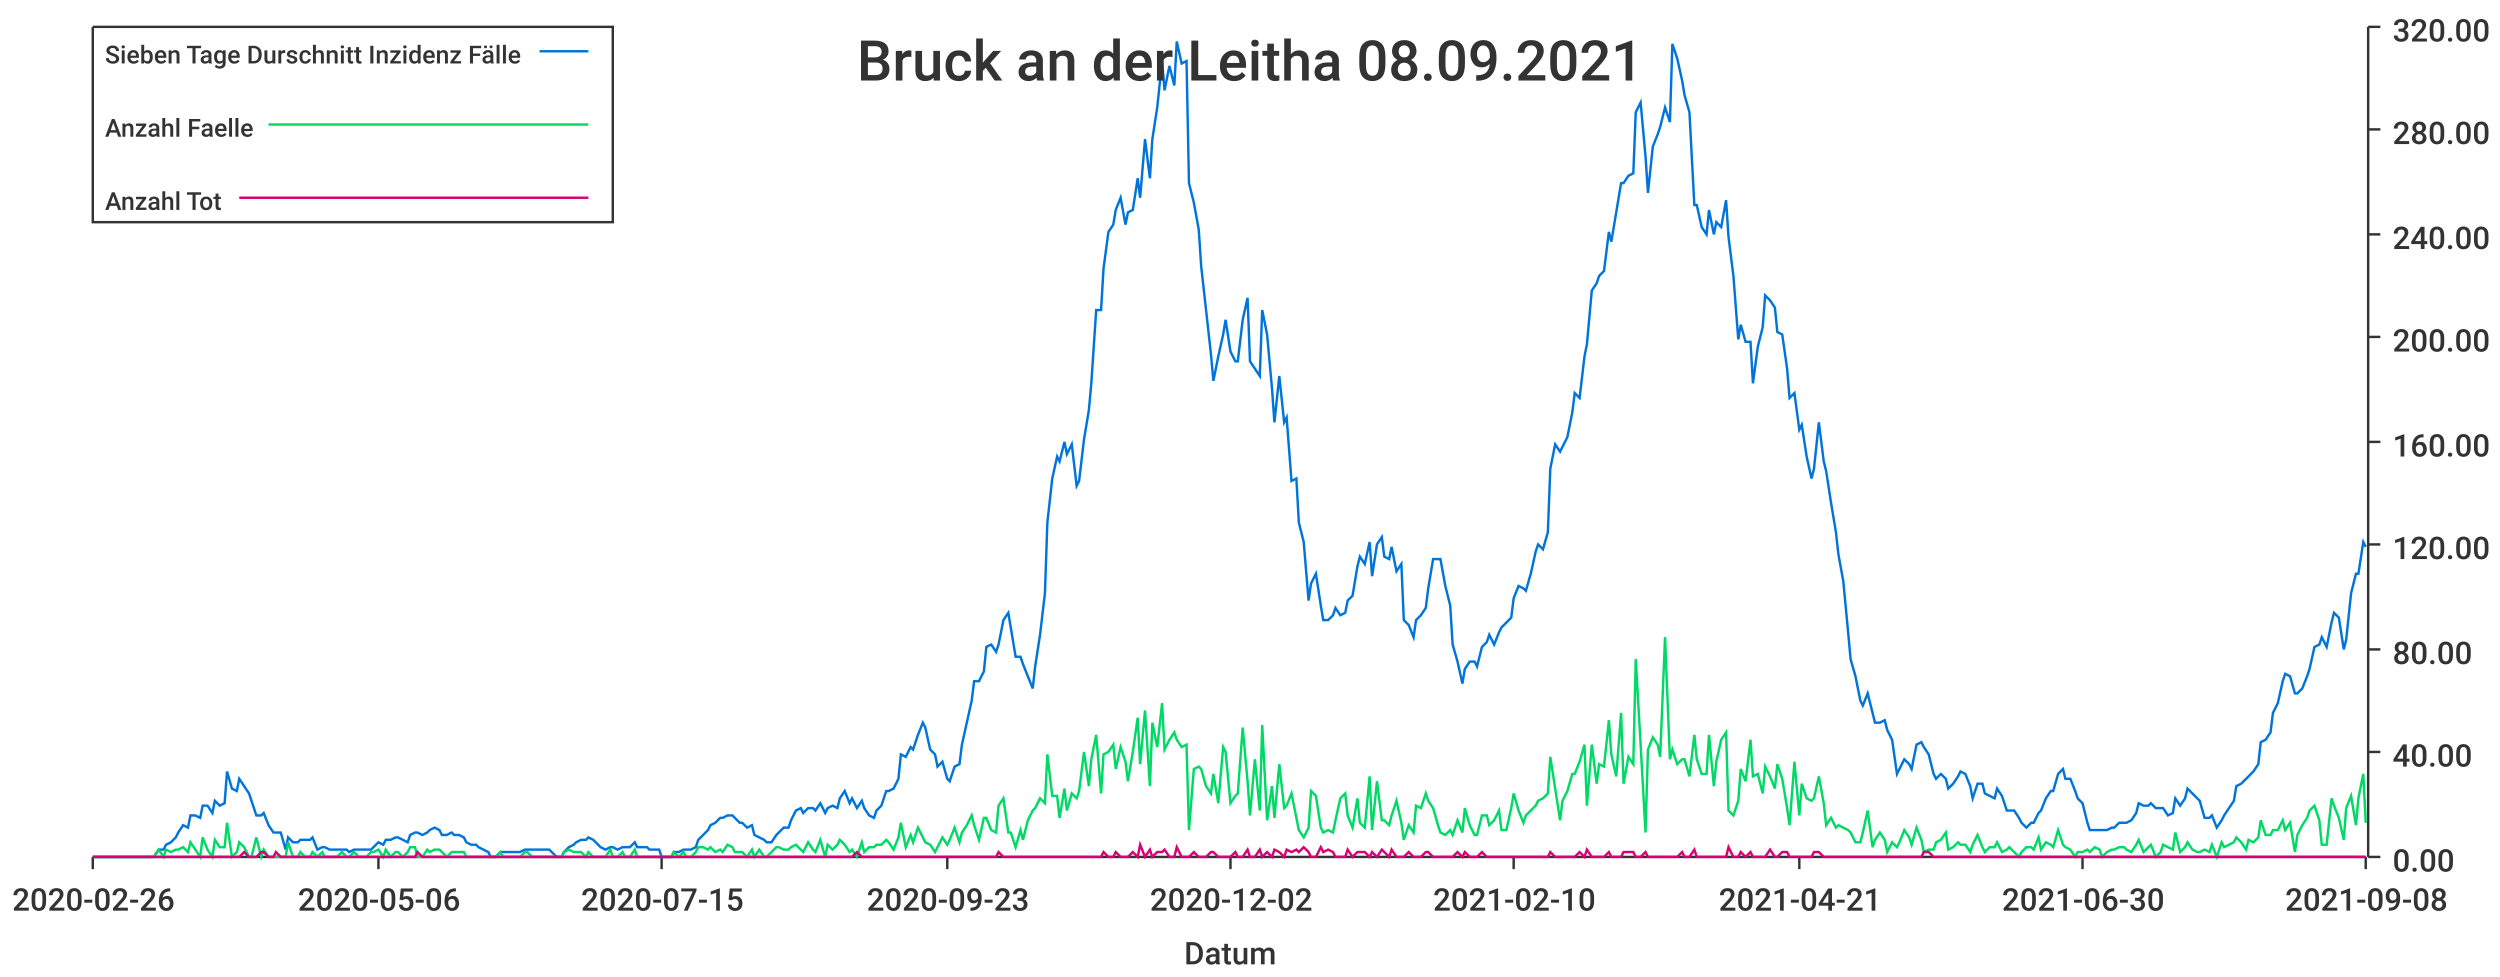
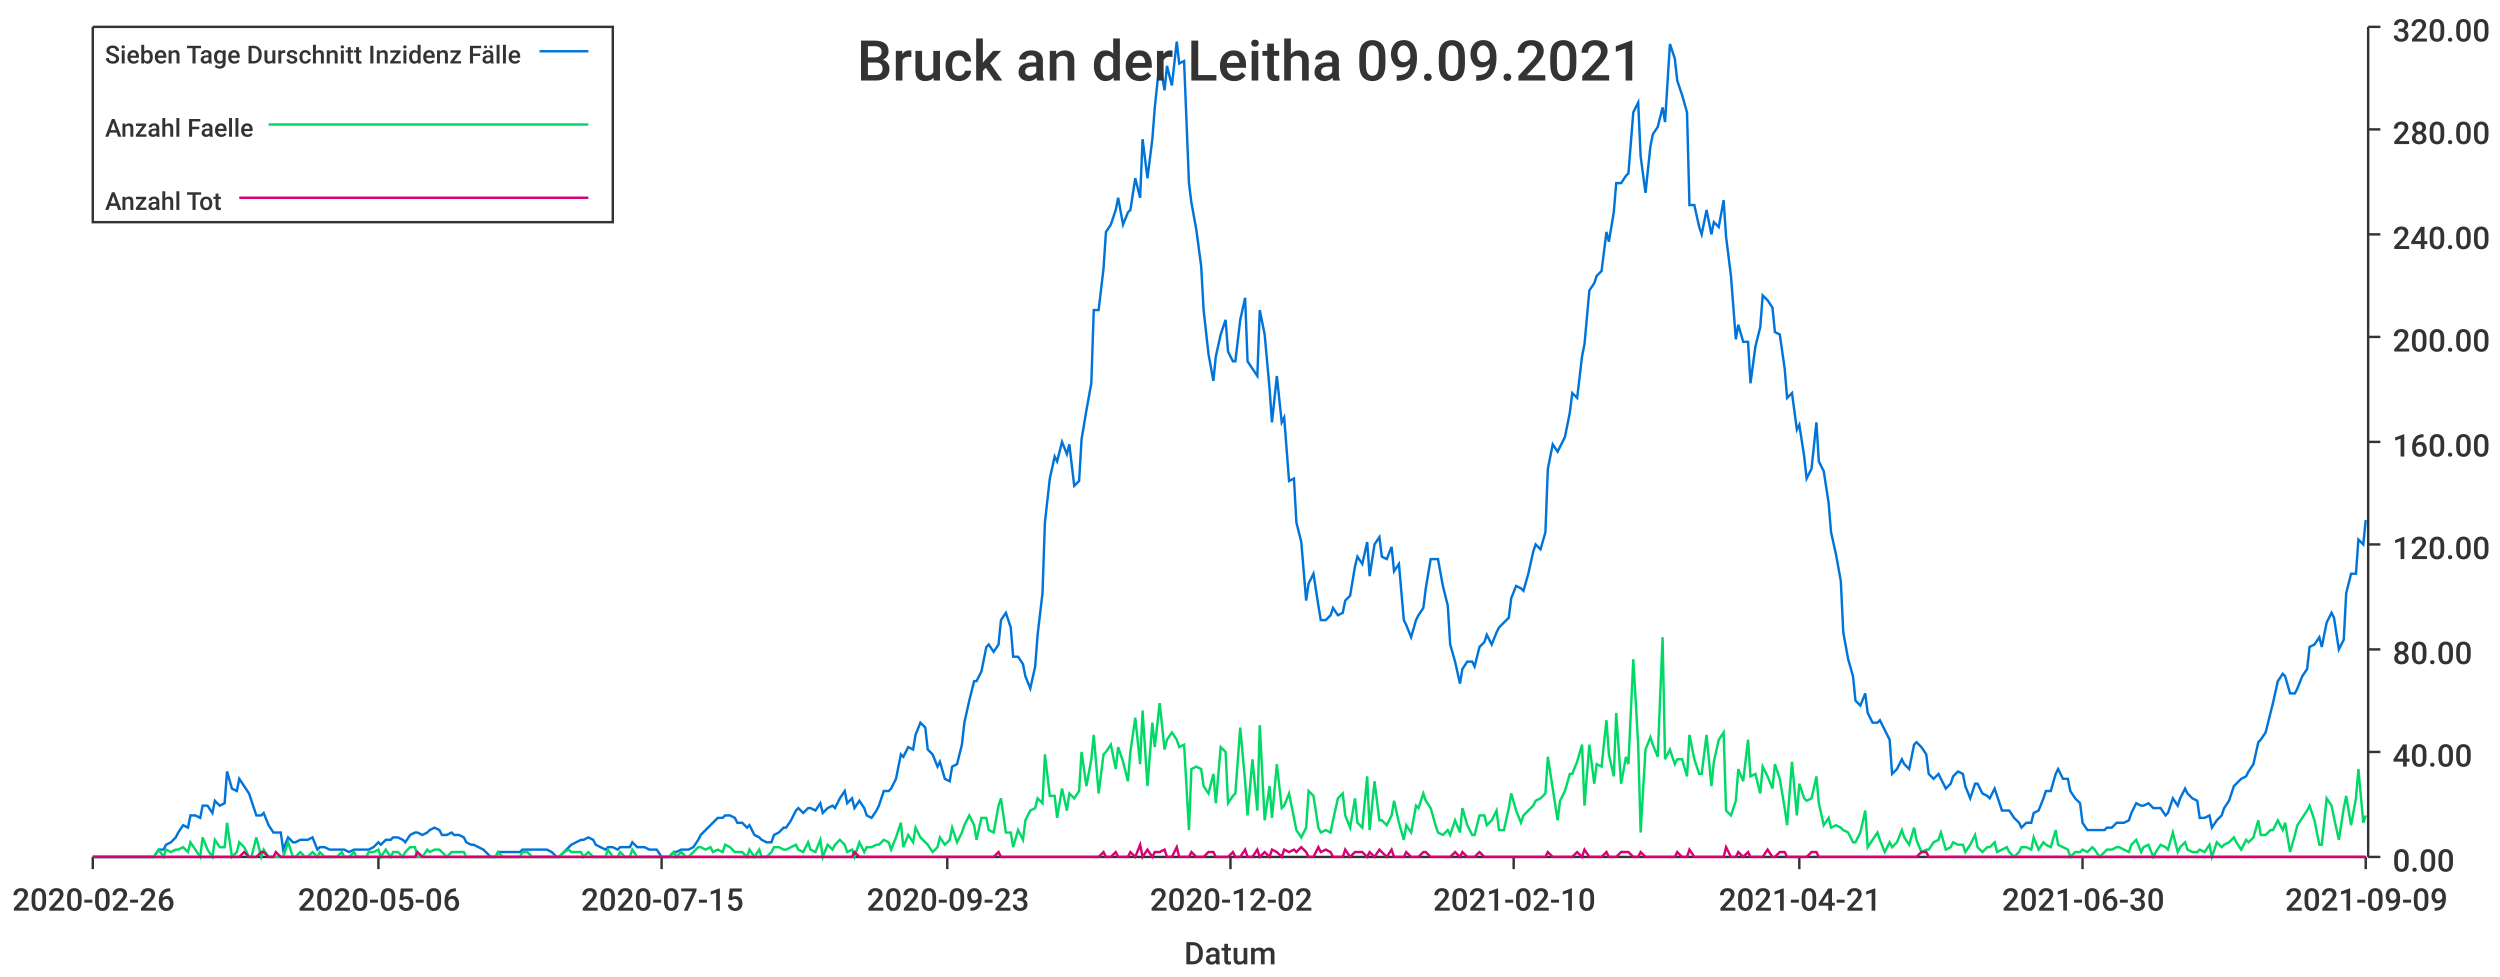
<svg xmlns="http://www.w3.org/2000/svg" width="1024" height="400">\n<path d="M 0 0 L 1024 0 L 1024 400 L 0 400 L 0 0" style="stroke-width:0;stroke:rgba(255,255,255,1.0);fill:rgba(255,255,255,1.0)" />
  <path d="M 38 11 L 969 11 L 969 351 L 38 351 L 38 11" style="stroke-width:0;stroke:rgba(255,255,255,1.0);fill:rgba(255,255,255,1.0)" />
  <path d="M 38 351 L 969 351" style="stroke-width:1;stroke:rgba(51,51,51,1.0);fill:none" />
  <path d="M 38 351 L 38 356" style="stroke-width:1;stroke:rgba(51,51,51,1.0);fill:none" />
  <text x="5" y="373" style="stroke-width:0;stroke:none;fill:rgba(51,51,51,1.0);font-size:12.8px;font-family:'Roboto Medium',sans-serif">2020-02-26</text>
  <path d="M 155 351 L 155 356" style="stroke-width:1;stroke:rgba(51,51,51,1.0);fill:none" />
  <text x="122" y="373" style="stroke-width:0;stroke:none;fill:rgba(51,51,51,1.0);font-size:12.8px;font-family:'Roboto Medium',sans-serif">2020-05-06</text>
  <path d="M 271 351 L 271 356" style="stroke-width:1;stroke:rgba(51,51,51,1.0);fill:none" />
  <text x="238" y="373" style="stroke-width:0;stroke:none;fill:rgba(51,51,51,1.0);font-size:12.8px;font-family:'Roboto Medium',sans-serif">2020-07-15</text>
  <path d="M 388 351 L 388 356" style="stroke-width:1;stroke:rgba(51,51,51,1.0);fill:none" />
  <text x="355" y="373" style="stroke-width:0;stroke:none;fill:rgba(51,51,51,1.0);font-size:12.8px;font-family:'Roboto Medium',sans-serif">2020-09-23</text>
  <path d="M 504 351 L 504 356" style="stroke-width:1;stroke:rgba(51,51,51,1.0);fill:none" />
  <text x="471" y="373" style="stroke-width:0;stroke:none;fill:rgba(51,51,51,1.0);font-size:12.8px;font-family:'Roboto Medium',sans-serif">2020-12-02</text>
  <path d="M 620 351 L 620 356" style="stroke-width:1;stroke:rgba(51,51,51,1.0);fill:none" />
  <text x="587" y="373" style="stroke-width:0;stroke:none;fill:rgba(51,51,51,1.0);font-size:12.8px;font-family:'Roboto Medium',sans-serif">2021-02-10</text>
  <path d="M 737 351 L 737 356" style="stroke-width:1;stroke:rgba(51,51,51,1.0);fill:none" />
  <text x="704" y="373" style="stroke-width:0;stroke:none;fill:rgba(51,51,51,1.0);font-size:12.8px;font-family:'Roboto Medium',sans-serif">2021-04-21</text>
  <path d="M 853 351 L 853 356" style="stroke-width:1;stroke:rgba(51,51,51,1.0);fill:none" />
  <text x="820" y="373" style="stroke-width:0;stroke:none;fill:rgba(51,51,51,1.0);font-size:12.8px;font-family:'Roboto Medium',sans-serif">2021-06-30</text>
  <path d="M 969 351 L 969 356" style="stroke-width:1;stroke:rgba(51,51,51,1.0);fill:none" />
-   <text x="936" y="373" style="stroke-width:0;stroke:none;fill:rgba(51,51,51,1.0);font-size:12.8px;font-family:'Roboto Medium',sans-serif">2021-09-08</text>
+   <text x="936" y="373" style="stroke-width:0;stroke:none;fill:rgba(51,51,51,1.0);font-size:12.8px;font-family:'Roboto Medium',sans-serif">2021-09-09</text>
  <text x="485" y="395" style="stroke-width:0;stroke:none;fill:rgba(51,51,51,1.0);font-size:12.8px;font-family:'Roboto Medium',sans-serif">Datum</text>
  <path d="M 970 351 L 970 11" style="stroke-width:1;stroke:rgba(51,51,51,1.0);fill:none" />
  <path d="M 970 351 L 975 351" style="stroke-width:1;stroke:rgba(51,51,51,1.0);fill:none" />
  <text x="980" y="357" style="stroke-width:0;stroke:none;fill:rgba(51,51,51,1.0);font-size:12.8px;font-family:'Roboto Medium',sans-serif">0.00</text>
  <path d="M 970 308 L 975 308" style="stroke-width:1;stroke:rgba(51,51,51,1.0);fill:none" />
  <text x="980" y="314" style="stroke-width:0;stroke:none;fill:rgba(51,51,51,1.0);font-size:12.8px;font-family:'Roboto Medium',sans-serif">40.00</text>
  <path d="M 970 266 L 975 266" style="stroke-width:1;stroke:rgba(51,51,51,1.0);fill:none" />
  <text x="980" y="272" style="stroke-width:0;stroke:none;fill:rgba(51,51,51,1.0);font-size:12.8px;font-family:'Roboto Medium',sans-serif">80.00</text>
  <path d="M 970 223 L 975 223" style="stroke-width:1;stroke:rgba(51,51,51,1.0);fill:none" />
  <text x="980" y="229" style="stroke-width:0;stroke:none;fill:rgba(51,51,51,1.0);font-size:12.8px;font-family:'Roboto Medium',sans-serif">120.00</text>
  <path d="M 970 181 L 975 181" style="stroke-width:1;stroke:rgba(51,51,51,1.0);fill:none" />
  <text x="980" y="187" style="stroke-width:0;stroke:none;fill:rgba(51,51,51,1.0);font-size:12.8px;font-family:'Roboto Medium',sans-serif">160.00</text>
  <path d="M 970 138 L 975 138" style="stroke-width:1;stroke:rgba(51,51,51,1.0);fill:none" />
  <text x="980" y="144" style="stroke-width:0;stroke:none;fill:rgba(51,51,51,1.0);font-size:12.8px;font-family:'Roboto Medium',sans-serif">200.00</text>
  <path d="M 970 96 L 975 96" style="stroke-width:1;stroke:rgba(51,51,51,1.0);fill:none" />
  <text x="980" y="102" style="stroke-width:0;stroke:none;fill:rgba(51,51,51,1.0);font-size:12.8px;font-family:'Roboto Medium',sans-serif">240.00</text>
  <path d="M 970 53 L 975 53" style="stroke-width:1;stroke:rgba(51,51,51,1.0);fill:none" />
  <text x="980" y="59" style="stroke-width:0;stroke:none;fill:rgba(51,51,51,1.0);font-size:12.8px;font-family:'Roboto Medium',sans-serif">280.00</text>
  <path d="M 970 11 L 975 11" style="stroke-width:1;stroke:rgba(51,51,51,1.0);fill:none" />
  <text x="980" y="17" style="stroke-width:0;stroke:none;fill:rgba(51,51,51,1.0);font-size:12.8px;font-family:'Roboto Medium',sans-serif">320.00</text>
-   <path d="M 38 351 L 40 351 L 42 351 L 43 351 L 45 351 L 47 351 L 48 351 L 50 351 L 52 351 L 53 351 L 55 351 L 57 351 L 58 351 L 60 351 L 62 351 L 63 351 L 65 348 L 67 348 L 68 346 L 70 345 L 72 343 L 73 341 L 75 338 L 77 339 L 78 334 L 80 334 L 82 335 L 83 330 L 85 330 L 87 333 L 88 328 L 90 330 L 92 329 L 93 316 L 95 323 L 97 324 L 98 319 L 100 322 L 102 325 L 103 328 L 105 334 L 107 334 L 108 333 L 110 338 L 112 341 L 113 341 L 115 341 L 117 348 L 118 343 L 120 345 L 122 345 L 123 344 L 125 344 L 127 344 L 128 343 L 130 348 L 132 347 L 133 347 L 135 348 L 137 348 L 138 348 L 140 348 L 142 348 L 143 349 L 145 348 L 147 348 L 148 348 L 150 348 L 152 348 L 153 347 L 155 345 L 157 346 L 158 344 L 160 344 L 162 343 L 163 343 L 165 344 L 167 345 L 168 342 L 170 341 L 171 341 L 173 342 L 175 341 L 176 340 L 178 339 L 180 340 L 181 342 L 183 342 L 185 341 L 186 342 L 188 342 L 190 343 L 191 345 L 193 346 L 195 346 L 196 347 L 198 348 L 200 349 L 201 351 L 203 351 L 205 349 L 206 349 L 208 349 L 210 349 L 211 349 L 213 349 L 215 348 L 216 348 L 218 348 L 220 348 L 221 348 L 223 348 L 225 348 L 226 349 L 228 351 L 230 351 L 231 349 L 233 347 L 235 346 L 236 345 L 238 344 L 240 344 L 241 343 L 243 344 L 245 346 L 246 347 L 248 348 L 250 347 L 251 347 L 253 348 L 255 347 L 256 347 L 258 347 L 260 345 L 261 347 L 263 347 L 265 347 L 266 348 L 268 348 L 270 348 L 271 351 L 273 351 L 275 351 L 276 349 L 278 349 L 280 348 L 281 348 L 283 348 L 285 347 L 286 344 L 288 342 L 290 340 L 291 338 L 293 337 L 295 335 L 296 335 L 298 334 L 300 334 L 301 335 L 303 337 L 304 337 L 306 339 L 308 338 L 309 342 L 311 343 L 313 344 L 314 345 L 316 345 L 318 342 L 319 341 L 321 339 L 323 339 L 324 336 L 326 332 L 328 331 L 329 333 L 331 331 L 333 331 L 334 332 L 336 329 L 338 333 L 339 331 L 341 330 L 343 331 L 344 327 L 346 324 L 348 329 L 349 327 L 351 331 L 353 328 L 354 331 L 356 334 L 358 335 L 359 332 L 361 330 L 363 324 L 364 324 L 366 323 L 368 319 L 369 309 L 371 310 L 373 306 L 374 307 L 376 301 L 378 296 L 379 298 L 381 307 L 383 309 L 384 314 L 386 312 L 388 319 L 389 320 L 391 314 L 393 313 L 394 305 L 396 296 L 398 287 L 399 279 L 401 279 L 403 275 L 404 265 L 406 264 L 408 267 L 409 264 L 411 254 L 413 251 L 414 257 L 416 269 L 418 269 L 419 272 L 421 277 L 423 282 L 424 273 L 426 260 L 428 243 L 429 214 L 431 196 L 433 187 L 434 189 L 436 181 L 437 186 L 439 182 L 441 199 L 442 197 L 444 180 L 446 168 L 447 157 L 449 127 L 451 127 L 452 110 L 454 95 L 456 92 L 457 86 L 459 81 L 461 92 L 462 87 L 464 86 L 466 73 L 467 81 L 469 57 L 471 73 L 472 57 L 474 44 L 476 25 L 477 37 L 479 27 L 481 35 L 482 17 L 484 26 L 486 25 L 487 75 L 489 83 L 491 94 L 492 109 L 494 127 L 496 145 L 497 156 L 499 146 L 501 137 L 502 131 L 504 144 L 506 148 L 507 148 L 509 131 L 511 122 L 512 148 L 514 151 L 516 154 L 517 127 L 519 137 L 521 159 L 522 173 L 524 154 L 526 173 L 527 171 L 529 197 L 531 196 L 532 214 L 534 222 L 536 246 L 537 239 L 539 235 L 541 248 L 542 254 L 544 254 L 546 252 L 547 249 L 549 252 L 551 251 L 552 246 L 554 244 L 556 232 L 557 228 L 559 231 L 561 222 L 562 236 L 564 223 L 566 220 L 567 228 L 569 229 L 570 224 L 572 234 L 574 231 L 575 254 L 577 256 L 579 261 L 580 254 L 582 252 L 584 249 L 585 241 L 587 229 L 589 229 L 590 229 L 592 240 L 594 248 L 595 264 L 597 271 L 599 280 L 600 274 L 602 271 L 604 271 L 605 273 L 607 265 L 609 263 L 610 260 L 612 264 L 614 259 L 615 257 L 617 255 L 619 253 L 620 245 L 622 240 L 624 241 L 625 242 L 627 235 L 629 226 L 630 223 L 632 225 L 634 218 L 635 192 L 637 182 L 639 185 L 640 183 L 642 179 L 644 169 L 645 161 L 647 163 L 649 146 L 650 141 L 652 119 L 654 116 L 655 113 L 657 111 L 659 95 L 660 99 L 662 87 L 664 75 L 665 75 L 667 72 L 669 71 L 670 46 L 672 42 L 674 64 L 675 79 L 677 60 L 679 55 L 680 52 L 682 44 L 684 50 L 685 18 L 687 24 L 689 33 L 690 39 L 692 46 L 694 84 L 695 84 L 697 93 L 699 96 L 700 86 L 702 96 L 703 91 L 705 93 L 707 82 L 708 97 L 710 113 L 712 139 L 713 133 L 715 140 L 717 140 L 718 157 L 720 142 L 722 134 L 723 121 L 725 123 L 727 126 L 728 136 L 730 137 L 732 151 L 733 163 L 735 161 L 737 176 L 738 174 L 740 187 L 742 196 L 743 192 L 745 173 L 747 189 L 748 193 L 750 206 L 752 218 L 753 227 L 755 238 L 757 259 L 758 270 L 760 277 L 762 287 L 763 289 L 765 284 L 767 292 L 768 296 L 770 296 L 772 295 L 773 299 L 775 303 L 777 317 L 778 315 L 780 311 L 782 313 L 783 315 L 785 305 L 787 304 L 788 306 L 790 309 L 792 317 L 793 319 L 795 317 L 797 319 L 798 323 L 800 321 L 802 318 L 803 316 L 805 317 L 807 322 L 808 327 L 810 321 L 812 321 L 813 325 L 815 326 L 817 327 L 818 323 L 820 326 L 822 332 L 823 332 L 825 332 L 827 335 L 828 337 L 830 339 L 832 337 L 833 337 L 835 333 L 836 332 L 838 327 L 840 324 L 841 324 L 843 317 L 845 315 L 846 319 L 848 319 L 850 324 L 851 327 L 853 329 L 855 337 L 856 340 L 858 340 L 860 340 L 861 340 L 863 340 L 865 339 L 866 339 L 868 337 L 870 337 L 871 337 L 873 336 L 875 333 L 876 329 L 878 330 L 880 330 L 881 329 L 883 331 L 885 331 L 886 331 L 888 334 L 890 333 L 891 327 L 893 330 L 895 327 L 896 323 L 898 325 L 900 327 L 901 328 L 903 335 L 905 335 L 906 334 L 908 339 L 910 336 L 911 334 L 913 331 L 915 328 L 916 322 L 918 321 L 920 319 L 921 318 L 923 316 L 925 313 L 926 304 L 928 303 L 930 300 L 931 292 L 933 288 L 935 279 L 936 276 L 938 277 L 940 284 L 941 284 L 943 282 L 945 277 L 946 274 L 948 265 L 950 264 L 951 261 L 953 265 L 955 255 L 956 251 L 958 253 L 960 266 L 961 262 L 963 243 L 965 235 L 966 235 L 968 222 L 969 224" style="stroke-width:1;stroke:rgba(0,116,217,1.0);fill:none" />
-   <path d="M 38 351 L 40 351 L 42 351 L 43 351 L 45 351 L 47 351 L 48 351 L 50 351 L 52 351 L 53 351 L 55 351 L 57 351 L 58 351 L 60 351 L 62 351 L 63 351 L 65 348 L 67 351 L 68 348 L 70 349 L 72 348 L 73 348 L 75 347 L 77 349 L 78 345 L 80 348 L 82 351 L 83 343 L 85 348 L 87 351 L 88 344 L 90 347 L 92 347 L 93 337 L 95 351 L 97 349 L 98 345 L 100 347 L 102 351 L 103 351 L 105 343 L 107 351 L 108 348 L 110 351 L 112 351 L 113 351 L 115 351 L 117 351 L 118 345 L 120 351 L 122 351 L 123 349 L 125 351 L 127 351 L 128 349 L 130 351 L 132 349 L 133 351 L 135 351 L 137 351 L 138 351 L 140 349 L 142 351 L 143 351 L 145 349 L 147 351 L 148 351 L 150 351 L 152 349 L 153 349 L 155 348 L 157 351 L 158 348 L 160 351 L 162 349 L 163 349 L 165 351 L 167 349 L 168 347 L 170 347 L 171 351 L 173 351 L 175 348 L 176 349 L 178 348 L 180 348 L 181 349 L 183 351 L 185 349 L 186 349 L 188 349 L 190 349 L 191 351 L 193 351 L 195 351 L 196 351 L 198 351 L 200 351 L 201 351 L 203 351 L 205 349 L 206 351 L 208 351 L 210 351 L 211 351 L 213 351 L 215 349 L 216 349 L 218 351 L 220 351 L 221 351 L 223 351 L 225 351 L 226 351 L 228 351 L 230 351 L 231 349 L 233 348 L 235 349 L 236 349 L 238 349 L 240 351 L 241 349 L 243 351 L 245 351 L 246 351 L 248 351 L 250 348 L 251 351 L 253 351 L 255 349 L 256 351 L 258 351 L 260 348 L 261 351 L 263 351 L 265 351 L 266 351 L 268 351 L 270 351 L 271 351 L 273 351 L 275 351 L 276 349 L 278 351 L 280 349 L 281 351 L 283 351 L 285 349 L 286 347 L 288 347 L 290 348 L 291 347 L 293 349 L 295 348 L 296 349 L 298 346 L 300 347 L 301 349 L 303 349 L 304 349 L 306 351 L 308 348 L 309 351 L 311 348 L 313 351 L 314 351 L 316 349 L 318 347 L 319 347 L 321 348 L 323 348 L 324 347 L 326 346 L 328 348 L 329 349 L 331 345 L 333 348 L 334 349 L 336 344 L 338 351 L 339 346 L 341 348 L 343 346 L 344 344 L 346 346 L 348 349 L 349 348 L 351 351 L 353 345 L 354 349 L 356 347 L 358 347 L 359 346 L 361 346 L 363 344 L 364 345 L 366 348 L 368 343 L 369 337 L 371 347 L 373 342 L 374 345 L 376 339 L 378 343 L 379 345 L 381 346 L 383 349 L 384 347 L 386 343 L 388 346 L 389 344 L 391 339 L 393 345 L 394 341 L 396 338 L 398 334 L 399 338 L 401 344 L 403 335 L 404 335 L 406 340 L 408 341 L 409 330 L 411 327 L 413 341 L 414 341 L 416 347 L 418 340 L 419 344 L 421 336 L 423 332 L 424 331 L 426 327 L 428 329 L 429 309 L 431 326 L 433 326 L 434 335 L 436 323 L 437 332 L 439 325 L 441 327 L 442 324 L 444 308 L 446 322 L 447 311 L 449 301 L 451 325 L 452 309 L 454 308 L 456 305 L 457 315 L 459 306 L 461 312 L 462 320 L 464 308 L 466 294 L 467 313 L 469 291 L 471 322 L 472 296 L 474 306 L 476 288 L 477 307 L 479 303 L 481 300 L 482 303 L 484 306 L 486 305 L 487 340 L 489 315 L 491 314 L 492 315 L 494 322 L 496 325 L 497 317 L 499 329 L 501 306 L 502 308 L 504 329 L 506 326 L 507 325 L 509 298 L 511 320 L 512 334 L 514 311 L 516 332 L 517 297 L 519 336 L 521 322 L 522 335 L 524 313 L 526 331 L 527 330 L 529 325 L 531 335 L 532 340 L 534 343 L 536 339 L 537 324 L 539 326 L 541 339 L 542 341 L 544 340 L 546 341 L 547 336 L 549 327 L 551 325 L 552 334 L 554 339 L 556 327 L 557 337 L 559 339 L 561 318 L 562 340 L 564 320 L 566 336 L 567 336 L 569 338 L 570 334 L 572 328 L 574 337 L 575 344 L 577 338 L 579 341 L 580 330 L 582 331 L 584 325 L 585 328 L 587 331 L 589 338 L 590 341 L 592 342 L 594 340 L 595 342 L 597 336 L 599 341 L 600 331 L 602 338 L 604 342 L 605 342 L 607 334 L 609 334 L 610 338 L 612 336 L 614 332 L 615 340 L 617 340 L 619 331 L 620 325 L 622 332 L 624 337 L 625 334 L 627 332 L 629 330 L 630 328 L 632 327 L 634 325 L 635 310 L 637 323 L 639 336 L 640 328 L 642 324 L 644 317 L 645 317 L 647 312 L 649 305 L 650 330 L 652 305 L 654 321 L 655 313 L 657 314 L 659 295 L 660 309 L 662 318 L 664 292 L 665 321 L 667 310 L 669 313 L 670 270 L 672 305 L 674 341 L 675 307 L 677 302 L 679 305 L 680 310 L 682 261 L 684 311 L 685 307 L 687 313 L 689 311 L 690 311 L 692 318 L 694 301 L 695 311 L 697 317 L 699 317 L 700 301 L 702 322 L 703 312 L 705 303 L 707 300 L 708 332 L 710 334 L 712 328 L 713 315 L 715 320 L 717 303 L 718 318 L 720 317 L 722 325 L 723 314 L 725 318 L 727 323 L 728 313 L 730 319 L 732 331 L 733 338 L 735 312 L 737 334 L 738 321 L 740 327 L 742 328 L 743 327 L 745 318 L 747 329 L 748 338 L 750 335 L 752 339 L 753 338 L 755 339 L 757 340 L 758 341 L 760 345 L 762 345 L 763 341 L 765 332 L 767 347 L 768 344 L 770 341 L 772 344 L 773 349 L 775 345 L 777 347 L 778 345 L 780 340 L 782 343 L 783 346 L 785 339 L 787 344 L 788 349 L 790 348 L 792 348 L 793 345 L 795 344 L 797 341 L 798 348 L 800 347 L 802 345 L 803 346 L 805 346 L 807 349 L 808 346 L 810 342 L 812 347 L 813 349 L 815 347 L 817 347 L 818 345 L 820 349 L 822 348 L 823 347 L 825 349 L 827 351 L 828 349 L 830 347 L 832 347 L 833 348 L 835 343 L 836 348 L 838 345 L 840 346 L 841 347 L 843 340 L 845 346 L 846 347 L 848 348 L 850 351 L 851 349 L 853 349 L 855 348 L 856 349 L 858 347 L 860 348 L 861 351 L 863 349 L 865 348 L 866 348 L 868 347 L 870 347 L 871 348 L 873 349 L 875 346 L 876 344 L 878 349 L 880 347 L 881 346 L 883 351 L 885 349 L 886 346 L 888 347 L 890 348 L 891 341 L 893 349 L 895 347 L 896 345 L 898 348 L 900 349 L 901 349 L 903 348 L 905 349 L 906 346 L 908 351 L 910 345 L 911 347 L 913 346 L 915 345 L 916 343 L 918 345 L 920 348 L 921 344 L 923 345 L 925 343 L 926 336 L 928 342 L 930 342 L 931 340 L 933 340 L 935 336 L 936 340 L 938 337 L 940 349 L 941 342 L 943 338 L 945 335 L 946 332 L 948 330 L 950 336 L 951 346 L 953 346 L 955 327 L 956 330 L 958 335 L 960 344 L 961 331 L 963 326 L 965 338 L 966 327 L 968 317 L 969 337" style="stroke-width:1;stroke:rgba(0,217,101,1.0);fill:none" />
-   <path d="M 38 351 L 40 351 L 42 351 L 43 351 L 45 351 L 47 351 L 48 351 L 50 351 L 52 351 L 53 351 L 55 351 L 57 351 L 58 351 L 60 351 L 62 351 L 63 351 L 65 351 L 67 351 L 68 351 L 70 351 L 72 351 L 73 351 L 75 351 L 77 351 L 78 351 L 80 351 L 82 351 L 83 351 L 85 351 L 87 351 L 88 351 L 90 351 L 92 351 L 93 351 L 95 351 L 97 351 L 98 351 L 100 349 L 102 351 L 103 351 L 105 351 L 107 349 L 108 349 L 110 351 L 112 351 L 113 349 L 115 351 L 117 351 L 118 351 L 120 351 L 122 351 L 123 351 L 125 351 L 127 351 L 128 351 L 130 351 L 132 351 L 133 351 L 135 351 L 137 351 L 138 351 L 140 351 L 142 351 L 143 351 L 145 351 L 147 351 L 148 351 L 150 351 L 152 351 L 153 351 L 155 351 L 157 351 L 158 351 L 160 351 L 162 351 L 163 351 L 165 351 L 167 351 L 168 351 L 170 351 L 171 349 L 173 351 L 175 351 L 176 351 L 178 351 L 180 351 L 181 351 L 183 351 L 185 351 L 186 351 L 188 351 L 190 351 L 191 351 L 193 351 L 195 351 L 196 351 L 198 351 L 200 351 L 201 351 L 203 351 L 205 351 L 206 351 L 208 351 L 210 351 L 211 351 L 213 351 L 215 351 L 216 351 L 218 351 L 220 351 L 221 351 L 223 351 L 225 351 L 226 351 L 228 351 L 230 351 L 231 351 L 233 351 L 235 351 L 236 351 L 238 351 L 240 351 L 241 351 L 243 351 L 245 351 L 246 351 L 248 351 L 250 351 L 251 351 L 253 351 L 255 351 L 256 351 L 258 351 L 260 351 L 261 351 L 263 351 L 265 351 L 266 351 L 268 351 L 270 351 L 271 351 L 273 351 L 275 351 L 276 351 L 278 351 L 280 351 L 281 351 L 283 351 L 285 351 L 286 351 L 288 351 L 290 351 L 291 351 L 293 351 L 295 351 L 296 351 L 298 351 L 300 351 L 301 351 L 303 351 L 304 351 L 306 351 L 308 351 L 309 351 L 311 351 L 313 351 L 314 351 L 316 351 L 318 351 L 319 351 L 321 351 L 323 351 L 324 351 L 326 351 L 328 351 L 329 351 L 331 351 L 333 351 L 334 351 L 336 351 L 338 351 L 339 351 L 341 351 L 343 351 L 344 351 L 346 351 L 348 351 L 349 351 L 351 349 L 353 351 L 354 351 L 356 351 L 358 351 L 359 351 L 361 351 L 363 351 L 364 351 L 366 351 L 368 351 L 369 351 L 371 351 L 373 351 L 374 351 L 376 351 L 378 351 L 379 351 L 381 351 L 383 351 L 384 351 L 386 351 L 388 351 L 389 351 L 391 351 L 393 351 L 394 351 L 396 351 L 398 351 L 399 351 L 401 351 L 403 351 L 404 351 L 406 351 L 408 351 L 409 349 L 411 351 L 413 351 L 414 351 L 416 351 L 418 351 L 419 351 L 421 351 L 423 351 L 424 351 L 426 351 L 428 351 L 429 351 L 431 351 L 433 351 L 434 351 L 436 351 L 437 351 L 439 351 L 441 351 L 442 351 L 444 351 L 446 351 L 447 351 L 449 351 L 451 351 L 452 349 L 454 351 L 456 351 L 457 349 L 459 351 L 461 351 L 462 351 L 464 349 L 466 351 L 467 346 L 469 351 L 471 348 L 472 351 L 474 349 L 476 349 L 477 348 L 479 351 L 481 351 L 482 347 L 484 351 L 486 351 L 487 351 L 489 349 L 491 351 L 492 351 L 494 351 L 496 349 L 497 349 L 499 351 L 501 351 L 502 351 L 504 351 L 506 349 L 507 351 L 509 351 L 511 348 L 512 351 L 514 351 L 516 348 L 517 351 L 519 349 L 521 351 L 522 348 L 524 349 L 526 351 L 527 348 L 529 349 L 531 348 L 532 349 L 534 347 L 536 349 L 537 351 L 539 351 L 541 347 L 542 349 L 544 348 L 546 349 L 547 351 L 549 351 L 551 351 L 552 348 L 554 351 L 556 349 L 557 349 L 559 349 L 561 351 L 562 349 L 564 351 L 566 348 L 567 349 L 569 351 L 570 348 L 572 351 L 574 351 L 575 351 L 577 349 L 579 351 L 580 351 L 582 351 L 584 349 L 585 349 L 587 351 L 589 351 L 590 351 L 592 351 L 594 351 L 595 351 L 597 349 L 599 351 L 600 349 L 602 351 L 604 351 L 605 351 L 607 349 L 609 351 L 610 351 L 612 351 L 614 351 L 615 351 L 617 351 L 619 351 L 620 351 L 622 351 L 624 351 L 625 351 L 627 351 L 629 351 L 630 351 L 632 351 L 634 351 L 635 349 L 637 351 L 639 351 L 640 351 L 642 351 L 644 351 L 645 351 L 647 349 L 649 351 L 650 348 L 652 351 L 654 351 L 655 351 L 657 351 L 659 349 L 660 351 L 662 351 L 664 351 L 665 349 L 667 349 L 669 349 L 670 351 L 672 351 L 674 349 L 675 351 L 677 351 L 679 351 L 680 351 L 682 351 L 684 351 L 685 351 L 687 351 L 689 349 L 690 351 L 692 351 L 694 348 L 695 351 L 697 351 L 699 351 L 700 351 L 702 351 L 703 351 L 705 351 L 707 351 L 708 347 L 710 351 L 712 351 L 713 349 L 715 351 L 717 349 L 718 351 L 720 351 L 722 351 L 723 351 L 725 348 L 727 351 L 728 351 L 730 349 L 732 349 L 733 351 L 735 351 L 737 351 L 738 351 L 740 351 L 742 351 L 743 349 L 745 349 L 747 351 L 748 351 L 750 351 L 752 351 L 753 351 L 755 351 L 757 351 L 758 351 L 760 351 L 762 351 L 763 351 L 765 351 L 767 351 L 768 351 L 770 351 L 772 351 L 773 351 L 775 351 L 777 351 L 778 351 L 780 351 L 782 351 L 783 351 L 785 351 L 787 351 L 788 349 L 790 349 L 792 351 L 793 351 L 795 351 L 797 351 L 798 351 L 800 351 L 802 351 L 803 351 L 805 351 L 807 351 L 808 351 L 810 351 L 812 351 L 813 351 L 815 351 L 817 351 L 818 351 L 820 351 L 822 351 L 823 351 L 825 351 L 827 351 L 828 351 L 830 351 L 832 351 L 833 351 L 835 351 L 836 351 L 838 351 L 840 351 L 841 351 L 843 351 L 845 351 L 846 351 L 848 351 L 850 351 L 851 351 L 853 351 L 855 351 L 856 351 L 858 351 L 860 351 L 861 351 L 863 351 L 865 351 L 866 351 L 868 351 L 870 351 L 871 351 L 873 351 L 875 351 L 876 351 L 878 351 L 880 351 L 881 351 L 883 351 L 885 351 L 886 351 L 888 351 L 890 351 L 891 351 L 893 351 L 895 351 L 896 351 L 898 351 L 900 351 L 901 351 L 903 351 L 905 351 L 906 351 L 908 351 L 910 351 L 911 351 L 913 351 L 915 351 L 916 351 L 918 351 L 920 351 L 921 351 L 923 351 L 925 351 L 926 351 L 928 351 L 930 351 L 931 351 L 933 351 L 935 351 L 936 351 L 938 351 L 940 351 L 941 351 L 943 351 L 945 351 L 946 351 L 948 351 L 950 351 L 951 351 L 953 351 L 955 351 L 956 351 L 958 351 L 960 351 L 961 351 L 963 351 L 965 351 L 966 351 L 968 351 L 969 351" style="stroke-width:1;stroke:rgba(217,0,116,1.0);fill:none" />
-   <text x="351" y="33" style="stroke-width:0;stroke:none;fill:rgba(51,51,51,1.0);font-size:23.0px;font-family:'Roboto Medium',sans-serif">Bruck an der Leitha 08.09.2021</text>
+   <path d="M 38 351 L 40 351 L 42 351 L 43 351 L 45 351 L 47 351 L 48 351 L 50 351 L 52 351 L 53 351 L 55 351 L 57 351 L 58 351 L 60 351 L 62 351 L 63 351 L 65 348 L 67 348 L 68 346 L 70 345 L 72 343 L 73 341 L 75 338 L 77 339 L 78 334 L 80 334 L 82 335 L 83 330 L 85 330 L 87 333 L 88 328 L 90 330 L 92 329 L 93 316 L 95 323 L 97 324 L 98 319 L 100 322 L 102 325 L 103 328 L 105 334 L 107 334 L 108 333 L 110 338 L 112 341 L 113 341 L 115 341 L 116 348 L 118 343 L 120 345 L 121 345 L 123 344 L 125 344 L 126 344 L 128 343 L 130 348 L 131 347 L 133 347 L 135 348 L 136 348 L 138 348 L 140 348 L 141 348 L 143 349 L 145 348 L 146 348 L 148 348 L 150 348 L 151 348 L 153 347 L 155 345 L 156 346 L 158 344 L 160 344 L 161 343 L 163 343 L 165 344 L 166 345 L 168 342 L 170 341 L 171 341 L 173 342 L 175 341 L 176 340 L 178 339 L 180 340 L 181 342 L 183 342 L 185 341 L 186 342 L 188 342 L 190 343 L 191 345 L 193 346 L 194 346 L 196 347 L 198 348 L 199 349 L 201 351 L 203 351 L 204 349 L 206 349 L 208 349 L 209 349 L 211 349 L 213 349 L 214 348 L 216 348 L 218 348 L 219 348 L 221 348 L 223 348 L 224 348 L 226 349 L 228 351 L 229 351 L 231 349 L 233 347 L 234 346 L 236 345 L 238 344 L 239 344 L 241 343 L 243 344 L 244 346 L 246 347 L 248 348 L 249 347 L 251 347 L 253 348 L 254 347 L 256 347 L 258 347 L 259 345 L 261 347 L 263 347 L 264 347 L 266 348 L 268 348 L 269 348 L 271 351 L 272 351 L 274 351 L 276 349 L 277 349 L 279 348 L 281 348 L 282 348 L 284 347 L 286 344 L 287 342 L 289 340 L 291 338 L 292 337 L 294 335 L 296 335 L 297 334 L 299 334 L 301 335 L 302 337 L 304 337 L 306 339 L 307 338 L 309 342 L 311 343 L 312 344 L 314 345 L 316 345 L 317 342 L 319 341 L 321 339 L 322 339 L 324 336 L 326 332 L 327 331 L 329 333 L 331 331 L 332 331 L 334 332 L 336 329 L 337 333 L 339 331 L 341 330 L 342 331 L 344 327 L 346 324 L 347 329 L 349 327 L 350 331 L 352 328 L 354 331 L 355 334 L 357 335 L 359 332 L 360 330 L 362 324 L 364 324 L 365 323 L 367 319 L 369 309 L 370 310 L 372 306 L 374 307 L 375 301 L 377 296 L 379 298 L 380 307 L 382 309 L 384 314 L 385 312 L 387 319 L 389 320 L 390 314 L 392 313 L 394 305 L 395 296 L 397 287 L 399 279 L 400 279 L 402 275 L 404 265 L 405 264 L 407 267 L 409 264 L 410 254 L 412 251 L 414 257 L 415 269 L 417 269 L 419 272 L 420 277 L 422 282 L 424 273 L 425 260 L 427 243 L 428 214 L 430 196 L 432 187 L 433 189 L 435 181 L 437 186 L 438 182 L 440 199 L 442 197 L 443 180 L 445 168 L 447 157 L 448 127 L 450 127 L 452 110 L 453 95 L 455 92 L 457 86 L 458 81 L 460 92 L 462 87 L 463 86 L 465 73 L 467 81 L 468 57 L 470 73 L 472 57 L 473 44 L 475 25 L 477 37 L 478 27 L 480 35 L 482 17 L 483 26 L 485 25 L 487 75 L 488 83 L 490 94 L 492 109 L 493 127 L 495 145 L 497 156 L 498 146 L 500 137 L 502 131 L 503 144 L 505 148 L 506 148 L 508 131 L 510 122 L 511 148 L 513 151 L 515 154 L 516 127 L 518 137 L 520 159 L 521 173 L 523 154 L 525 173 L 526 171 L 528 197 L 530 196 L 531 214 L 533 222 L 535 246 L 536 239 L 538 235 L 540 248 L 541 254 L 543 254 L 545 252 L 546 249 L 548 252 L 550 251 L 551 246 L 553 244 L 555 232 L 556 228 L 558 231 L 560 222 L 561 236 L 563 223 L 565 220 L 566 228 L 568 229 L 570 224 L 571 234 L 573 231 L 575 254 L 576 256 L 578 261 L 580 254 L 581 252 L 583 249 L 584 241 L 586 229 L 588 229 L 589 229 L 591 240 L 593 248 L 594 264 L 596 271 L 598 280 L 599 274 L 601 271 L 603 271 L 604 273 L 606 265 L 608 263 L 609 260 L 611 264 L 613 259 L 614 257 L 616 255 L 618 253 L 619 245 L 621 240 L 623 241 L 624 242 L 626 235 L 628 226 L 629 223 L 631 225 L 633 218 L 634 192 L 636 182 L 638 185 L 639 183 L 641 179 L 643 169 L 644 161 L 646 163 L 648 146 L 649 141 L 651 119 L 653 116 L 654 113 L 656 111 L 658 95 L 659 99 L 661 87 L 662 75 L 664 75 L 666 72 L 667 71 L 669 46 L 671 42 L 672 64 L 674 79 L 676 60 L 677 55 L 679 52 L 681 44 L 682 50 L 684 18 L 686 24 L 687 33 L 689 39 L 691 46 L 692 84 L 694 84 L 696 93 L 697 96 L 699 86 L 701 96 L 702 91 L 704 93 L 706 82 L 707 97 L 709 113 L 711 139 L 712 133 L 714 140 L 716 140 L 717 157 L 719 142 L 721 134 L 722 121 L 724 123 L 726 126 L 727 136 L 729 137 L 731 151 L 732 163 L 734 161 L 736 176 L 737 174 L 739 187 L 740 196 L 742 192 L 744 173 L 745 189 L 747 193 L 749 206 L 750 218 L 752 227 L 754 238 L 755 259 L 757 270 L 759 277 L 760 287 L 762 289 L 764 284 L 765 292 L 767 296 L 769 296 L 770 295 L 772 299 L 774 303 L 775 317 L 777 315 L 779 311 L 780 313 L 782 315 L 784 305 L 785 304 L 787 306 L 789 309 L 790 317 L 792 319 L 794 317 L 795 319 L 797 323 L 799 321 L 800 318 L 802 316 L 804 317 L 805 322 L 807 327 L 809 321 L 810 321 L 812 325 L 814 326 L 815 327 L 817 323 L 818 326 L 820 332 L 822 332 L 823 332 L 825 335 L 827 337 L 828 339 L 830 337 L 832 337 L 833 333 L 835 332 L 837 327 L 838 324 L 840 324 L 842 317 L 843 315 L 845 319 L 847 319 L 848 324 L 850 327 L 852 329 L 853 337 L 855 340 L 857 340 L 858 340 L 860 340 L 862 340 L 863 339 L 865 339 L 867 337 L 868 337 L 870 337 L 872 336 L 873 333 L 875 329 L 877 330 L 878 330 L 880 329 L 882 331 L 883 331 L 885 331 L 887 334 L 888 333 L 890 327 L 892 330 L 893 327 L 895 323 L 896 325 L 898 327 L 900 328 L 901 335 L 903 335 L 905 334 L 906 339 L 908 336 L 910 334 L 911 331 L 913 328 L 915 322 L 916 321 L 918 319 L 920 318 L 921 316 L 923 313 L 925 304 L 926 303 L 928 300 L 930 292 L 931 288 L 933 279 L 935 276 L 936 277 L 938 284 L 940 284 L 941 282 L 943 277 L 945 274 L 946 265 L 948 264 L 950 261 L 951 265 L 953 255 L 955 251 L 956 253 L 958 266 L 960 262 L 961 243 L 963 235 L 965 235 L 966 221 L 968 223 L 969 213" style="stroke-width:1;stroke:rgba(0,116,217,1.0);fill:none" />
+   <path d="M 38 351 L 40 351 L 42 351 L 43 351 L 45 351 L 47 351 L 48 351 L 50 351 L 52 351 L 53 351 L 55 351 L 57 351 L 58 351 L 60 351 L 62 351 L 63 351 L 65 348 L 67 351 L 68 348 L 70 349 L 72 348 L 73 348 L 75 347 L 77 349 L 78 345 L 80 348 L 82 351 L 83 343 L 85 348 L 87 351 L 88 344 L 90 347 L 92 347 L 93 337 L 95 351 L 97 349 L 98 345 L 100 347 L 102 351 L 103 351 L 105 343 L 107 351 L 108 348 L 110 351 L 112 351 L 113 351 L 115 351 L 116 351 L 118 345 L 120 351 L 121 351 L 123 349 L 125 351 L 126 351 L 128 349 L 130 351 L 131 349 L 133 351 L 135 351 L 136 351 L 138 351 L 140 349 L 141 351 L 143 351 L 145 349 L 146 351 L 148 351 L 150 351 L 151 349 L 153 349 L 155 348 L 156 351 L 158 348 L 160 351 L 161 349 L 163 349 L 165 351 L 166 349 L 168 347 L 170 347 L 171 351 L 173 351 L 175 348 L 176 349 L 178 348 L 180 348 L 181 349 L 183 351 L 185 349 L 186 349 L 188 349 L 190 349 L 191 351 L 193 351 L 194 351 L 196 351 L 198 351 L 199 351 L 201 351 L 203 351 L 204 349 L 206 351 L 208 351 L 209 351 L 211 351 L 213 351 L 214 349 L 216 349 L 218 351 L 219 351 L 221 351 L 223 351 L 224 351 L 226 351 L 228 351 L 229 351 L 231 349 L 233 348 L 234 349 L 236 349 L 238 349 L 239 351 L 241 349 L 243 351 L 244 351 L 246 351 L 248 351 L 249 348 L 251 351 L 253 351 L 254 349 L 256 351 L 258 351 L 259 348 L 261 351 L 263 351 L 264 351 L 266 351 L 268 351 L 269 351 L 271 351 L 272 351 L 274 351 L 276 349 L 277 351 L 279 349 L 281 351 L 282 351 L 284 349 L 286 347 L 287 347 L 289 348 L 291 347 L 292 349 L 294 348 L 296 349 L 297 346 L 299 347 L 301 349 L 302 349 L 304 349 L 306 351 L 307 348 L 309 351 L 311 348 L 312 351 L 314 351 L 316 349 L 317 347 L 319 347 L 321 348 L 322 348 L 324 347 L 326 346 L 327 348 L 329 349 L 331 345 L 332 348 L 334 349 L 336 344 L 337 351 L 339 346 L 341 348 L 342 346 L 344 344 L 346 346 L 347 349 L 349 348 L 350 351 L 352 345 L 354 349 L 355 347 L 357 347 L 359 346 L 360 346 L 362 344 L 364 345 L 365 348 L 367 343 L 369 337 L 370 347 L 372 342 L 374 345 L 375 339 L 377 343 L 379 345 L 380 346 L 382 349 L 384 347 L 385 343 L 387 346 L 389 344 L 390 339 L 392 345 L 394 341 L 395 338 L 397 334 L 399 338 L 400 344 L 402 335 L 404 335 L 405 340 L 407 341 L 409 330 L 410 327 L 412 341 L 414 341 L 415 347 L 417 340 L 419 344 L 420 336 L 422 332 L 424 331 L 425 327 L 427 329 L 428 309 L 430 326 L 432 326 L 433 335 L 435 323 L 437 332 L 438 325 L 440 327 L 442 324 L 443 308 L 445 322 L 447 311 L 448 301 L 450 325 L 452 309 L 453 308 L 455 305 L 457 315 L 458 306 L 460 312 L 462 320 L 463 308 L 465 294 L 467 313 L 468 291 L 470 322 L 472 296 L 473 306 L 475 288 L 477 307 L 478 303 L 480 300 L 482 303 L 483 306 L 485 305 L 487 340 L 488 315 L 490 314 L 492 315 L 493 322 L 495 325 L 497 317 L 498 329 L 500 306 L 502 308 L 503 329 L 505 326 L 506 325 L 508 298 L 510 320 L 511 334 L 513 311 L 515 332 L 516 297 L 518 336 L 520 322 L 521 335 L 523 313 L 525 331 L 526 330 L 528 325 L 530 335 L 531 340 L 533 343 L 535 339 L 536 324 L 538 326 L 540 339 L 541 341 L 543 340 L 545 341 L 546 336 L 548 327 L 550 325 L 551 334 L 553 339 L 555 327 L 556 337 L 558 339 L 560 318 L 561 340 L 563 320 L 565 336 L 566 336 L 568 338 L 570 334 L 571 328 L 573 337 L 575 344 L 576 338 L 578 341 L 580 330 L 581 331 L 583 325 L 584 328 L 586 331 L 588 338 L 589 341 L 591 342 L 593 340 L 594 342 L 596 336 L 598 341 L 599 331 L 601 338 L 603 342 L 604 342 L 606 334 L 608 334 L 609 338 L 611 336 L 613 332 L 614 340 L 616 340 L 618 331 L 619 325 L 621 332 L 623 337 L 624 334 L 626 332 L 628 330 L 629 328 L 631 327 L 633 325 L 634 310 L 636 323 L 638 336 L 639 328 L 641 324 L 643 317 L 644 317 L 646 312 L 648 305 L 649 330 L 651 305 L 653 321 L 654 313 L 656 314 L 658 295 L 659 309 L 661 318 L 662 292 L 664 321 L 666 310 L 667 313 L 669 270 L 671 305 L 672 341 L 674 307 L 676 302 L 677 305 L 679 310 L 681 261 L 682 311 L 684 307 L 686 313 L 687 311 L 689 311 L 691 318 L 692 301 L 694 311 L 696 317 L 697 317 L 699 301 L 701 322 L 702 312 L 704 303 L 706 300 L 707 332 L 709 334 L 711 328 L 712 315 L 714 320 L 716 303 L 717 318 L 719 317 L 721 325 L 722 314 L 724 318 L 726 323 L 727 313 L 729 319 L 731 331 L 732 338 L 734 312 L 736 334 L 737 321 L 739 327 L 740 328 L 742 327 L 744 318 L 745 329 L 747 338 L 749 335 L 750 339 L 752 338 L 754 339 L 755 340 L 757 341 L 759 345 L 760 345 L 762 341 L 764 332 L 765 347 L 767 344 L 769 341 L 770 344 L 772 349 L 774 345 L 775 347 L 777 345 L 779 340 L 780 343 L 782 346 L 784 339 L 785 344 L 787 349 L 789 348 L 790 348 L 792 345 L 794 344 L 795 341 L 797 348 L 799 347 L 800 345 L 802 346 L 804 346 L 805 349 L 807 346 L 809 342 L 810 347 L 812 349 L 814 347 L 815 347 L 817 345 L 818 349 L 820 348 L 822 347 L 823 349 L 825 351 L 827 349 L 828 347 L 830 347 L 832 348 L 833 343 L 835 348 L 837 345 L 838 346 L 840 347 L 842 340 L 843 346 L 845 347 L 847 348 L 848 351 L 850 349 L 852 349 L 853 348 L 855 349 L 857 347 L 858 348 L 860 351 L 862 349 L 863 348 L 865 348 L 867 347 L 868 347 L 870 348 L 872 349 L 873 346 L 875 344 L 877 349 L 878 347 L 880 346 L 882 351 L 883 349 L 885 346 L 887 347 L 888 348 L 890 341 L 892 349 L 893 347 L 895 345 L 896 348 L 898 349 L 900 349 L 901 348 L 903 349 L 905 346 L 906 351 L 908 345 L 910 347 L 911 346 L 913 345 L 915 343 L 916 345 L 918 348 L 920 344 L 921 345 L 923 343 L 925 336 L 926 342 L 928 342 L 930 340 L 931 340 L 933 336 L 935 340 L 936 337 L 938 349 L 940 342 L 941 338 L 943 335 L 945 332 L 946 330 L 948 336 L 950 346 L 951 346 L 953 327 L 955 330 L 956 335 L 958 344 L 960 331 L 961 326 L 963 338 L 965 327 L 966 315 L 968 337 L 969 334" style="stroke-width:1;stroke:rgba(0,217,101,1.0);fill:none" />
+   <path d="M 38 351 L 40 351 L 42 351 L 43 351 L 45 351 L 47 351 L 48 351 L 50 351 L 52 351 L 53 351 L 55 351 L 57 351 L 58 351 L 60 351 L 62 351 L 63 351 L 65 351 L 67 351 L 68 351 L 70 351 L 72 351 L 73 351 L 75 351 L 77 351 L 78 351 L 80 351 L 82 351 L 83 351 L 85 351 L 87 351 L 88 351 L 90 351 L 92 351 L 93 351 L 95 351 L 97 351 L 98 351 L 100 349 L 102 351 L 103 351 L 105 351 L 107 349 L 108 349 L 110 351 L 112 351 L 113 349 L 115 351 L 116 351 L 118 351 L 120 351 L 121 351 L 123 351 L 125 351 L 126 351 L 128 351 L 130 351 L 131 351 L 133 351 L 135 351 L 136 351 L 138 351 L 140 351 L 141 351 L 143 351 L 145 351 L 146 351 L 148 351 L 150 351 L 151 351 L 153 351 L 155 351 L 156 351 L 158 351 L 160 351 L 161 351 L 163 351 L 165 351 L 166 351 L 168 351 L 170 351 L 171 349 L 173 351 L 175 351 L 176 351 L 178 351 L 180 351 L 181 351 L 183 351 L 185 351 L 186 351 L 188 351 L 190 351 L 191 351 L 193 351 L 194 351 L 196 351 L 198 351 L 199 351 L 201 351 L 203 351 L 204 351 L 206 351 L 208 351 L 209 351 L 211 351 L 213 351 L 214 351 L 216 351 L 218 351 L 219 351 L 221 351 L 223 351 L 224 351 L 226 351 L 228 351 L 229 351 L 231 351 L 233 351 L 234 351 L 236 351 L 238 351 L 239 351 L 241 351 L 243 351 L 244 351 L 246 351 L 248 351 L 249 351 L 251 351 L 253 351 L 254 351 L 256 351 L 258 351 L 259 351 L 261 351 L 263 351 L 264 351 L 266 351 L 268 351 L 269 351 L 271 351 L 272 351 L 274 351 L 276 351 L 277 351 L 279 351 L 281 351 L 282 351 L 284 351 L 286 351 L 287 351 L 289 351 L 291 351 L 292 351 L 294 351 L 296 351 L 297 351 L 299 351 L 301 351 L 302 351 L 304 351 L 306 351 L 307 351 L 309 351 L 311 351 L 312 351 L 314 351 L 316 351 L 317 351 L 319 351 L 321 351 L 322 351 L 324 351 L 326 351 L 327 351 L 329 351 L 331 351 L 332 351 L 334 351 L 336 351 L 337 351 L 339 351 L 341 351 L 342 351 L 344 351 L 346 351 L 347 351 L 349 351 L 350 349 L 352 351 L 354 351 L 355 351 L 357 351 L 359 351 L 360 351 L 362 351 L 364 351 L 365 351 L 367 351 L 369 351 L 370 351 L 372 351 L 374 351 L 375 351 L 377 351 L 379 351 L 380 351 L 382 351 L 384 351 L 385 351 L 387 351 L 389 351 L 390 351 L 392 351 L 394 351 L 395 351 L 397 351 L 399 351 L 400 351 L 402 351 L 404 351 L 405 351 L 407 351 L 409 349 L 410 351 L 412 351 L 414 351 L 415 351 L 417 351 L 419 351 L 420 351 L 422 351 L 424 351 L 425 351 L 427 351 L 428 351 L 430 351 L 432 351 L 433 351 L 435 351 L 437 351 L 438 351 L 440 351 L 442 351 L 443 351 L 445 351 L 447 351 L 448 351 L 450 351 L 452 349 L 453 351 L 455 351 L 457 349 L 458 351 L 460 351 L 462 351 L 463 349 L 465 351 L 467 346 L 468 351 L 470 348 L 472 351 L 473 349 L 475 349 L 477 348 L 478 351 L 480 351 L 482 347 L 483 351 L 485 351 L 487 351 L 488 349 L 490 351 L 492 351 L 493 351 L 495 349 L 497 349 L 498 351 L 500 351 L 502 351 L 503 351 L 505 349 L 506 351 L 508 351 L 510 348 L 511 351 L 513 351 L 515 348 L 516 351 L 518 349 L 520 351 L 521 348 L 523 349 L 525 351 L 526 348 L 528 349 L 530 348 L 531 349 L 533 347 L 535 349 L 536 351 L 538 351 L 540 347 L 541 349 L 543 348 L 545 349 L 546 351 L 548 351 L 550 351 L 551 348 L 553 351 L 555 349 L 556 349 L 558 349 L 560 351 L 561 349 L 563 351 L 565 348 L 566 349 L 568 351 L 570 348 L 571 351 L 573 351 L 575 351 L 576 349 L 578 351 L 580 351 L 581 351 L 583 349 L 584 349 L 586 351 L 588 351 L 589 351 L 591 351 L 593 351 L 594 351 L 596 349 L 598 351 L 599 349 L 601 351 L 603 351 L 604 351 L 606 349 L 608 351 L 609 351 L 611 351 L 613 351 L 614 351 L 616 351 L 618 351 L 619 351 L 621 351 L 623 351 L 624 351 L 626 351 L 628 351 L 629 351 L 631 351 L 633 351 L 634 349 L 636 351 L 638 351 L 639 351 L 641 351 L 643 351 L 644 351 L 646 349 L 648 351 L 649 348 L 651 351 L 653 351 L 654 351 L 656 351 L 658 349 L 659 351 L 661 351 L 662 351 L 664 349 L 666 349 L 667 349 L 669 351 L 671 351 L 672 349 L 674 351 L 676 351 L 677 351 L 679 351 L 681 351 L 682 351 L 684 351 L 686 351 L 687 349 L 689 351 L 691 351 L 692 348 L 694 351 L 696 351 L 697 351 L 699 351 L 701 351 L 702 351 L 704 351 L 706 351 L 707 347 L 709 351 L 711 351 L 712 349 L 714 351 L 716 349 L 717 351 L 719 351 L 721 351 L 722 351 L 724 348 L 726 351 L 727 351 L 729 349 L 731 349 L 732 351 L 734 351 L 736 351 L 737 351 L 739 351 L 740 351 L 742 349 L 744 349 L 745 351 L 747 351 L 749 351 L 750 351 L 752 351 L 754 351 L 755 351 L 757 351 L 759 351 L 760 351 L 762 351 L 764 351 L 765 351 L 767 351 L 769 351 L 770 351 L 772 351 L 774 351 L 775 351 L 777 351 L 779 351 L 780 351 L 782 351 L 784 351 L 785 351 L 787 349 L 789 349 L 790 351 L 792 351 L 794 351 L 795 351 L 797 351 L 799 351 L 800 351 L 802 351 L 804 351 L 805 351 L 807 351 L 809 351 L 810 351 L 812 351 L 814 351 L 815 351 L 817 351 L 818 351 L 820 351 L 822 351 L 823 351 L 825 351 L 827 351 L 828 351 L 830 351 L 832 351 L 833 351 L 835 351 L 837 351 L 838 351 L 840 351 L 842 351 L 843 351 L 845 351 L 847 351 L 848 351 L 850 351 L 852 351 L 853 351 L 855 351 L 857 351 L 858 351 L 860 351 L 862 351 L 863 351 L 865 351 L 867 351 L 868 351 L 870 351 L 872 351 L 873 351 L 875 351 L 877 351 L 878 351 L 880 351 L 882 351 L 883 351 L 885 351 L 887 351 L 888 351 L 890 351 L 892 351 L 893 351 L 895 351 L 896 351 L 898 351 L 900 351 L 901 351 L 903 351 L 905 351 L 906 351 L 908 351 L 910 351 L 911 351 L 913 351 L 915 351 L 916 351 L 918 351 L 920 351 L 921 351 L 923 351 L 925 351 L 926 351 L 928 351 L 930 351 L 931 351 L 933 351 L 935 351 L 936 351 L 938 351 L 940 351 L 941 351 L 943 351 L 945 351 L 946 351 L 948 351 L 950 351 L 951 351 L 953 351 L 955 351 L 956 351 L 958 351 L 960 351 L 961 351 L 963 351 L 965 351 L 966 351 L 968 351 L 969 351" style="stroke-width:1;stroke:rgba(217,0,116,1.0);fill:none" />
+   <text x="351" y="33" style="stroke-width:0;stroke:none;fill:rgba(51,51,51,1.0);font-size:23.0px;font-family:'Roboto Medium',sans-serif">Bruck an der Leitha 09.09.2021</text>
  <path d="M 38 11 L 251 11 L 251 91 L 38 91 L 38 11" style="stroke-width:1;stroke:rgba(51,51,51,1.0);fill:rgba(255,255,255,1.0)" />
  <text x="43" y="26" style="stroke-width:0;stroke:none;fill:rgba(51,51,51,1.0);font-size:10.2px;font-family:'Roboto Medium',sans-serif">Sieben Tage Durschnitt Inzidenz Fälle</text>
  <path d="M 221 21 L 241 21" style="stroke-width:1;stroke:rgba(0,116,217,1.0);fill:none" />
  <text x="43" y="56" style="stroke-width:0;stroke:none;fill:rgba(51,51,51,1.0);font-size:10.2px;font-family:'Roboto Medium',sans-serif">Anzahl Faelle</text>
  <path d="M 110 51 L 241 51" style="stroke-width:1;stroke:rgba(0,217,101,1.0);fill:none" />
  <text x="43" y="86" style="stroke-width:0;stroke:none;fill:rgba(51,51,51,1.0);font-size:10.2px;font-family:'Roboto Medium',sans-serif">Anzahl Tot</text>
  <path d="M 98 81 L 241 81" style="stroke-width:1;stroke:rgba(217,0,116,1.0);fill:none" />
</svg>
